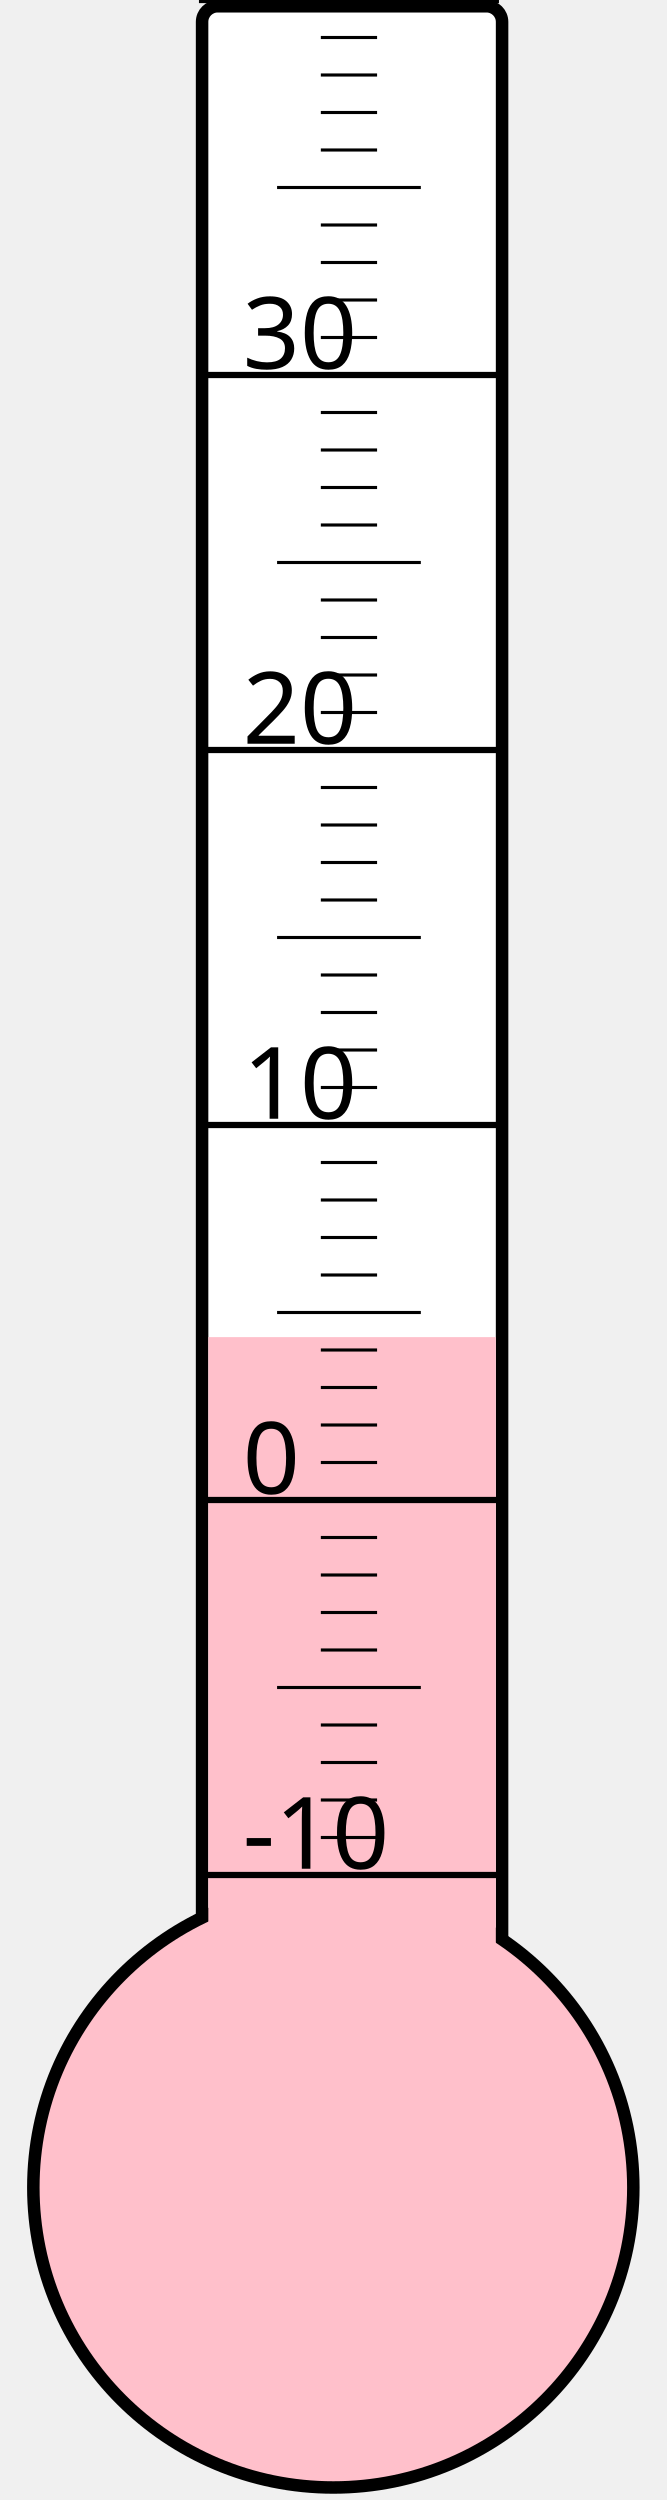
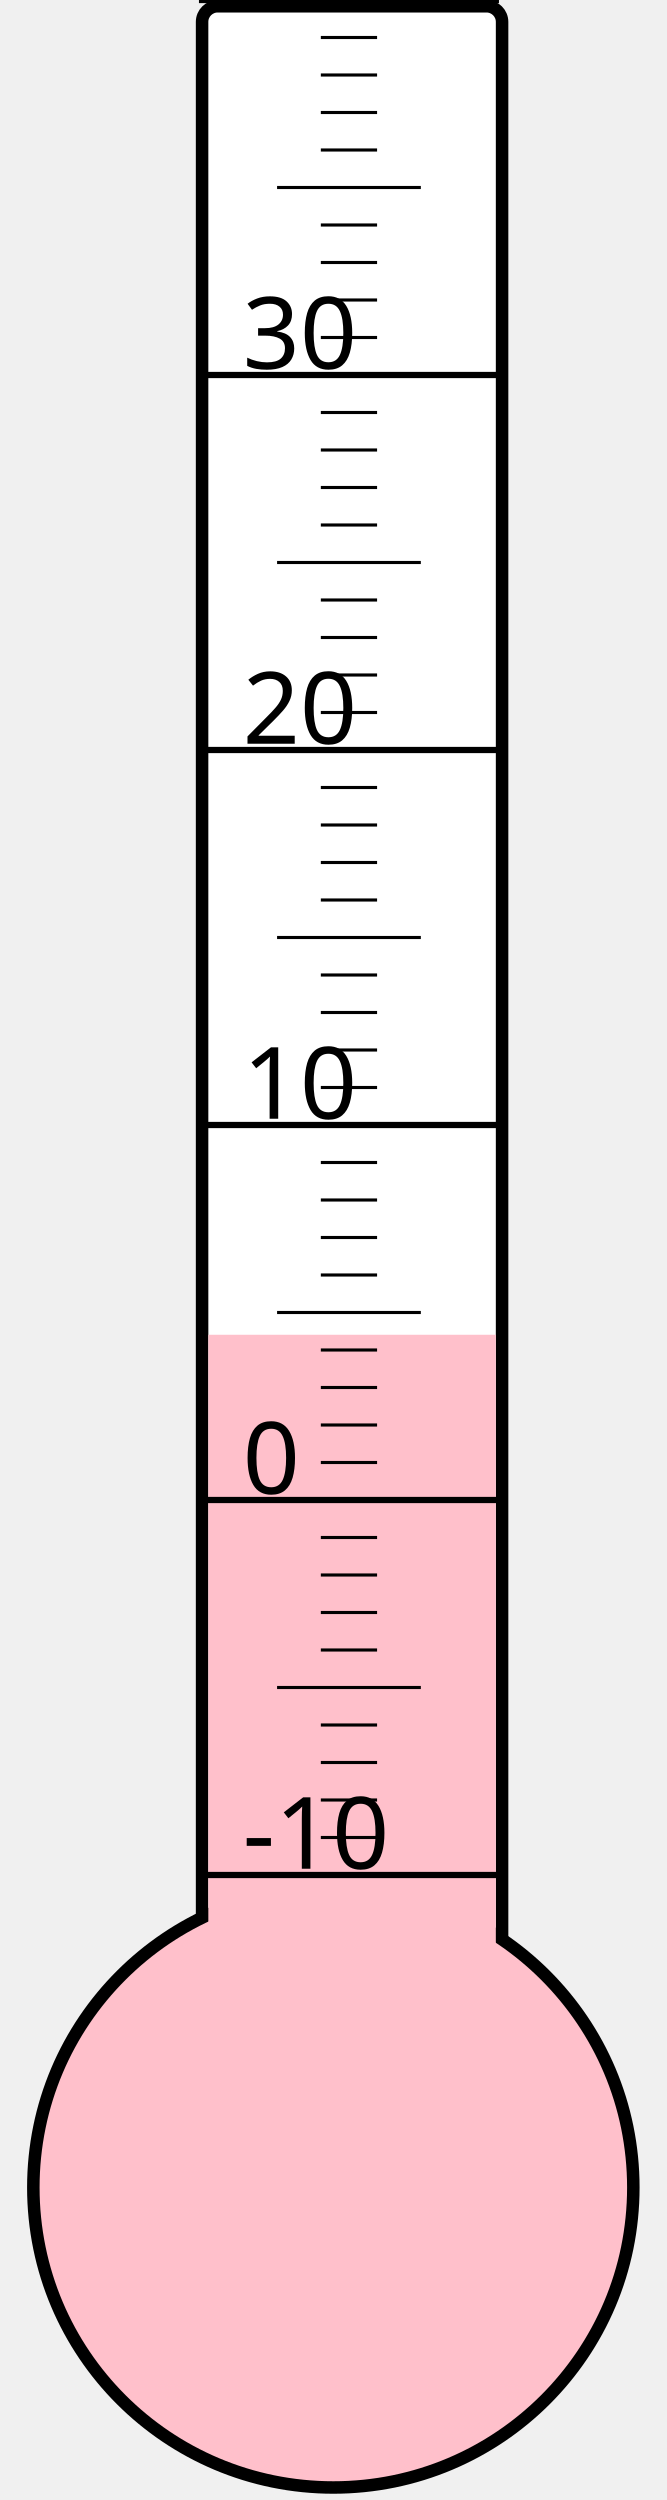
<svg xmlns="http://www.w3.org/2000/svg" width="40px" height="150px" viewBox="0 0 200 800">
  <rect width="200" height="800" x="0" y="0" style="fill: #ffffeb; fill-opacity: 0;" />
  <rect width="96" height="680" x="58" y="2" rx="5" ry="5" style="fill: white; fill-opacity: 1; stroke: black; stroke-width: 4;" />
  <circle cx="100" cy="700" r="96" style="fill: pink; stroke: black; stroke-width: 4;" />
-   <rect width="92" height="272.125" x="60" y="427.875" style="fill: pink; fill-opacity: 1; stroke-width: 0;" />
+   <rect width="92" height="272.875" x="60" y="427.125" style="fill: pink; fill-opacity: 1; stroke-width: 0;" />
  <text x="71" y="598" style="font-family: sans-serif; font-size: 24pt;">-10</text>
  <text x="71" y="478" style="font-family: sans-serif; font-size: 24pt;">0</text>
  <text x="71" y="358" style="font-family: sans-serif; font-size: 24pt;">10</text>
  <text x="71" y="238" style="font-family: sans-serif; font-size: 24pt;">20</text>
  <text x="71" y="118" style="font-family: sans-serif; font-size: 24pt;">30</text>
  <g style="stroke: black;">
    <line x1="57" y1="600" x2="153" y2="600" style="stroke-width: 2;" />
    <line x1="96" y1="588" x2="114" y2="588" style="stroke-width: 1;" />
    <line x1="96" y1="576" x2="114" y2="576" style="stroke-width: 1;" />
    <line x1="96" y1="564" x2="114" y2="564" style="stroke-width: 1;" />
    <line x1="96" y1="552" x2="114" y2="552" style="stroke-width: 1;" />
    <line x1="82" y1="540" x2="128" y2="540" style="stroke-width: 1;" />
    <line x1="96" y1="528" x2="114" y2="528" style="stroke-width: 1;" />
    <line x1="96" y1="516" x2="114" y2="516" style="stroke-width: 1;" />
    <line x1="96" y1="504" x2="114" y2="504" style="stroke-width: 1;" />
    <line x1="96" y1="492" x2="114" y2="492" style="stroke-width: 1;" />
    <line x1="57" y1="480" x2="153" y2="480" style="stroke-width: 2;" />
    <line x1="96" y1="468" x2="114" y2="468" style="stroke-width: 1;" />
    <line x1="96" y1="456" x2="114" y2="456" style="stroke-width: 1;" />
    <line x1="96" y1="444" x2="114" y2="444" style="stroke-width: 1;" />
    <line x1="96" y1="432" x2="114" y2="432" style="stroke-width: 1;" />
    <line x1="82" y1="420" x2="128" y2="420" style="stroke-width: 1;" />
    <line x1="96" y1="408" x2="114" y2="408" style="stroke-width: 1;" />
    <line x1="96" y1="396" x2="114" y2="396" style="stroke-width: 1;" />
    <line x1="96" y1="384" x2="114" y2="384" style="stroke-width: 1;" />
    <line x1="96" y1="372" x2="114" y2="372" style="stroke-width: 1;" />
    <line x1="57" y1="360" x2="153" y2="360" style="stroke-width: 2;" />
    <line x1="96" y1="348" x2="114" y2="348" style="stroke-width: 1;" />
    <line x1="96" y1="336" x2="114" y2="336" style="stroke-width: 1;" />
    <line x1="96" y1="324" x2="114" y2="324" style="stroke-width: 1;" />
    <line x1="96" y1="312" x2="114" y2="312" style="stroke-width: 1;" />
    <line x1="82" y1="300" x2="128" y2="300" style="stroke-width: 1;" />
    <line x1="96" y1="288" x2="114" y2="288" style="stroke-width: 1;" />
    <line x1="96" y1="276" x2="114" y2="276" style="stroke-width: 1;" />
    <line x1="96" y1="264" x2="114" y2="264" style="stroke-width: 1;" />
    <line x1="96" y1="252" x2="114" y2="252" style="stroke-width: 1;" />
    <line x1="57" y1="240" x2="153" y2="240" style="stroke-width: 2;" />
    <line x1="96" y1="228" x2="114" y2="228" style="stroke-width: 1;" />
    <line x1="96" y1="216" x2="114" y2="216" style="stroke-width: 1;" />
    <line x1="96" y1="204" x2="114" y2="204" style="stroke-width: 1;" />
    <line x1="96" y1="192" x2="114" y2="192" style="stroke-width: 1;" />
    <line x1="82" y1="180" x2="128" y2="180" style="stroke-width: 1;" />
    <line x1="96" y1="168" x2="114" y2="168" style="stroke-width: 1;" />
    <line x1="96" y1="156" x2="114" y2="156" style="stroke-width: 1;" />
    <line x1="96" y1="144" x2="114" y2="144" style="stroke-width: 1;" />
    <line x1="96" y1="132" x2="114" y2="132" style="stroke-width: 1;" />
    <line x1="57" y1="120" x2="153" y2="120" style="stroke-width: 2;" />
    <line x1="96" y1="108" x2="114" y2="108" style="stroke-width: 1;" />
    <line x1="96" y1="96" x2="114" y2="96" style="stroke-width: 1;" />
    <line x1="96" y1="84" x2="114" y2="84" style="stroke-width: 1;" />
    <line x1="96" y1="72" x2="114" y2="72" style="stroke-width: 1;" />
    <line x1="82" y1="60" x2="128" y2="60" style="stroke-width: 1;" />
    <line x1="96" y1="48" x2="114" y2="48" style="stroke-width: 1;" />
    <line x1="96" y1="36" x2="114" y2="36" style="stroke-width: 1;" />
    <line x1="96" y1="24" x2="114" y2="24" style="stroke-width: 1;" />
    <line x1="96" y1="12" x2="114" y2="12" style="stroke-width: 1;" />
    <line x1="57" y1="0" x2="153" y2="0" style="stroke-width: 2;" />
  </g>
</svg>
